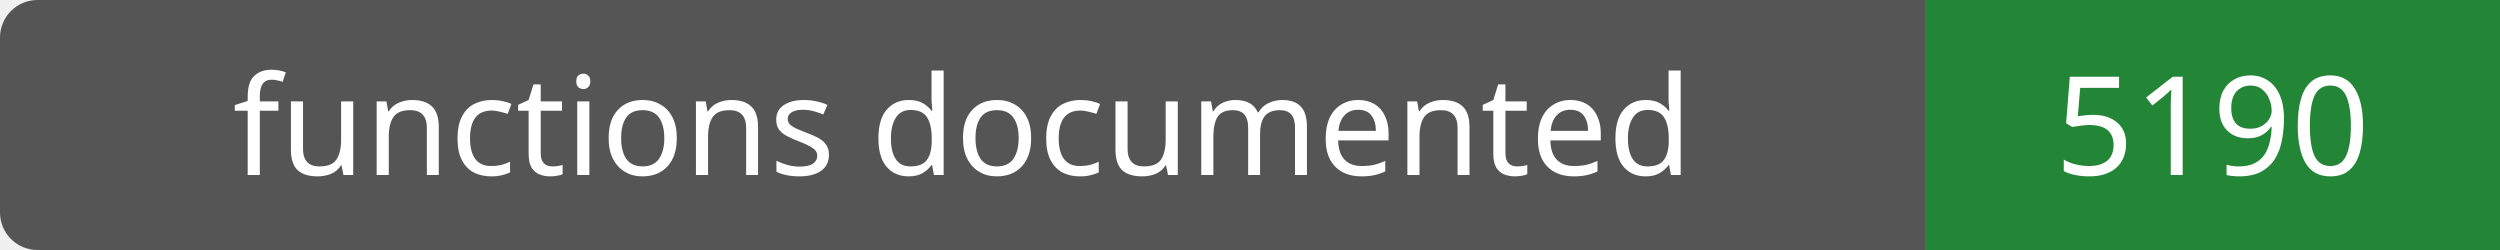
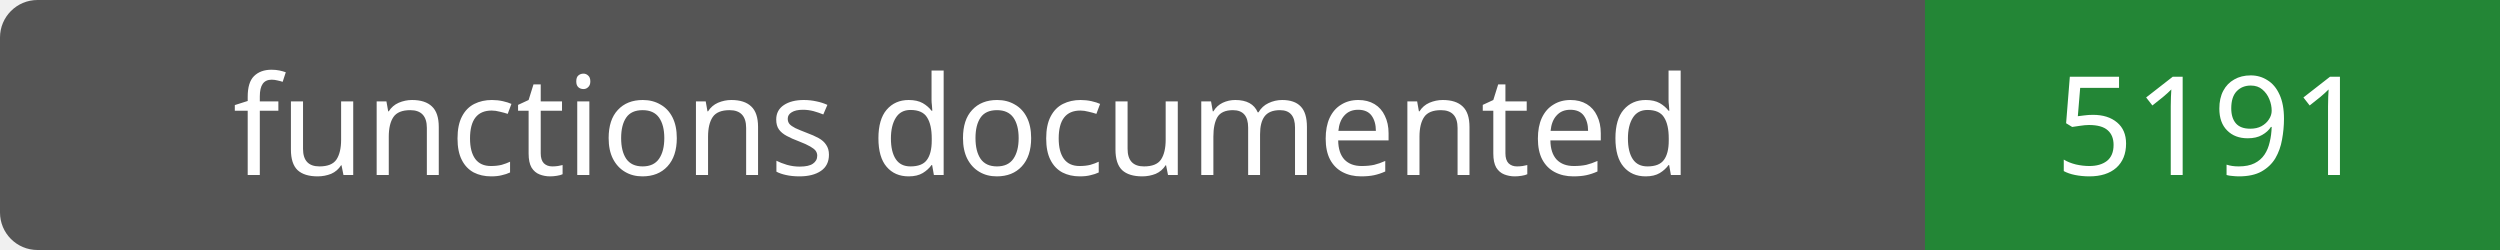
- <svg xmlns="http://www.w3.org/2000/svg" width="200" height="20" role="img" aria-label="functions documented: 5190">
+ <svg xmlns="http://www.w3.org/2000/svg" width="200" height="20" role="img" aria-label="functions documented: 5191">
  <rect width="200" height="20" rx="3" fill="#555" />
  <path fill="#238636" d="M154 0h46v20H154z" />
  <g fill="#fff" text-anchor="middle" font-family="Verdana,sans-serif" font-size="11">
    <text x="77.0" y="14">functions documented</text>
-     <text x="177.0" y="14">5190</text>
+     <text x="177.0" y="14">5191</text>
  </g>
</svg>
